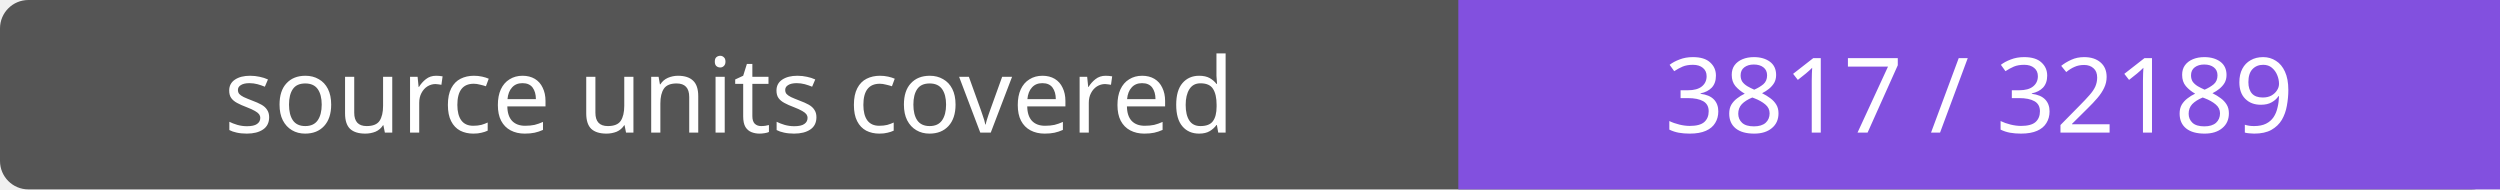
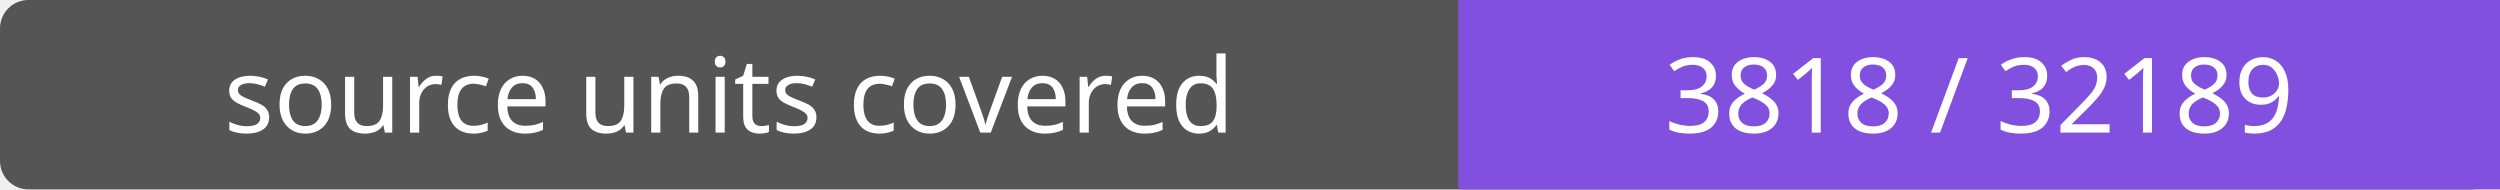
- <svg xmlns="http://www.w3.org/2000/svg" width="264" height="20" role="img" aria-label="source units covered: 3817 / 32189">
+ <svg xmlns="http://www.w3.org/2000/svg" width="264" height="20" role="img" aria-label="source units covered: 3818 / 32189">
  <rect width="264" height="20" rx="3" fill="#555" />
  <path fill="#8250df" d="M154 0h110v20H154z" />
  <g fill="#fff" text-anchor="middle" font-family="Verdana,sans-serif" font-size="11">
    <text x="77.0" y="14">source units covered</text>
-     <text x="209.0" y="14">3817 / 32189</text>
+     <text x="209.0" y="14">3818 / 32189</text>
  </g>
</svg>
